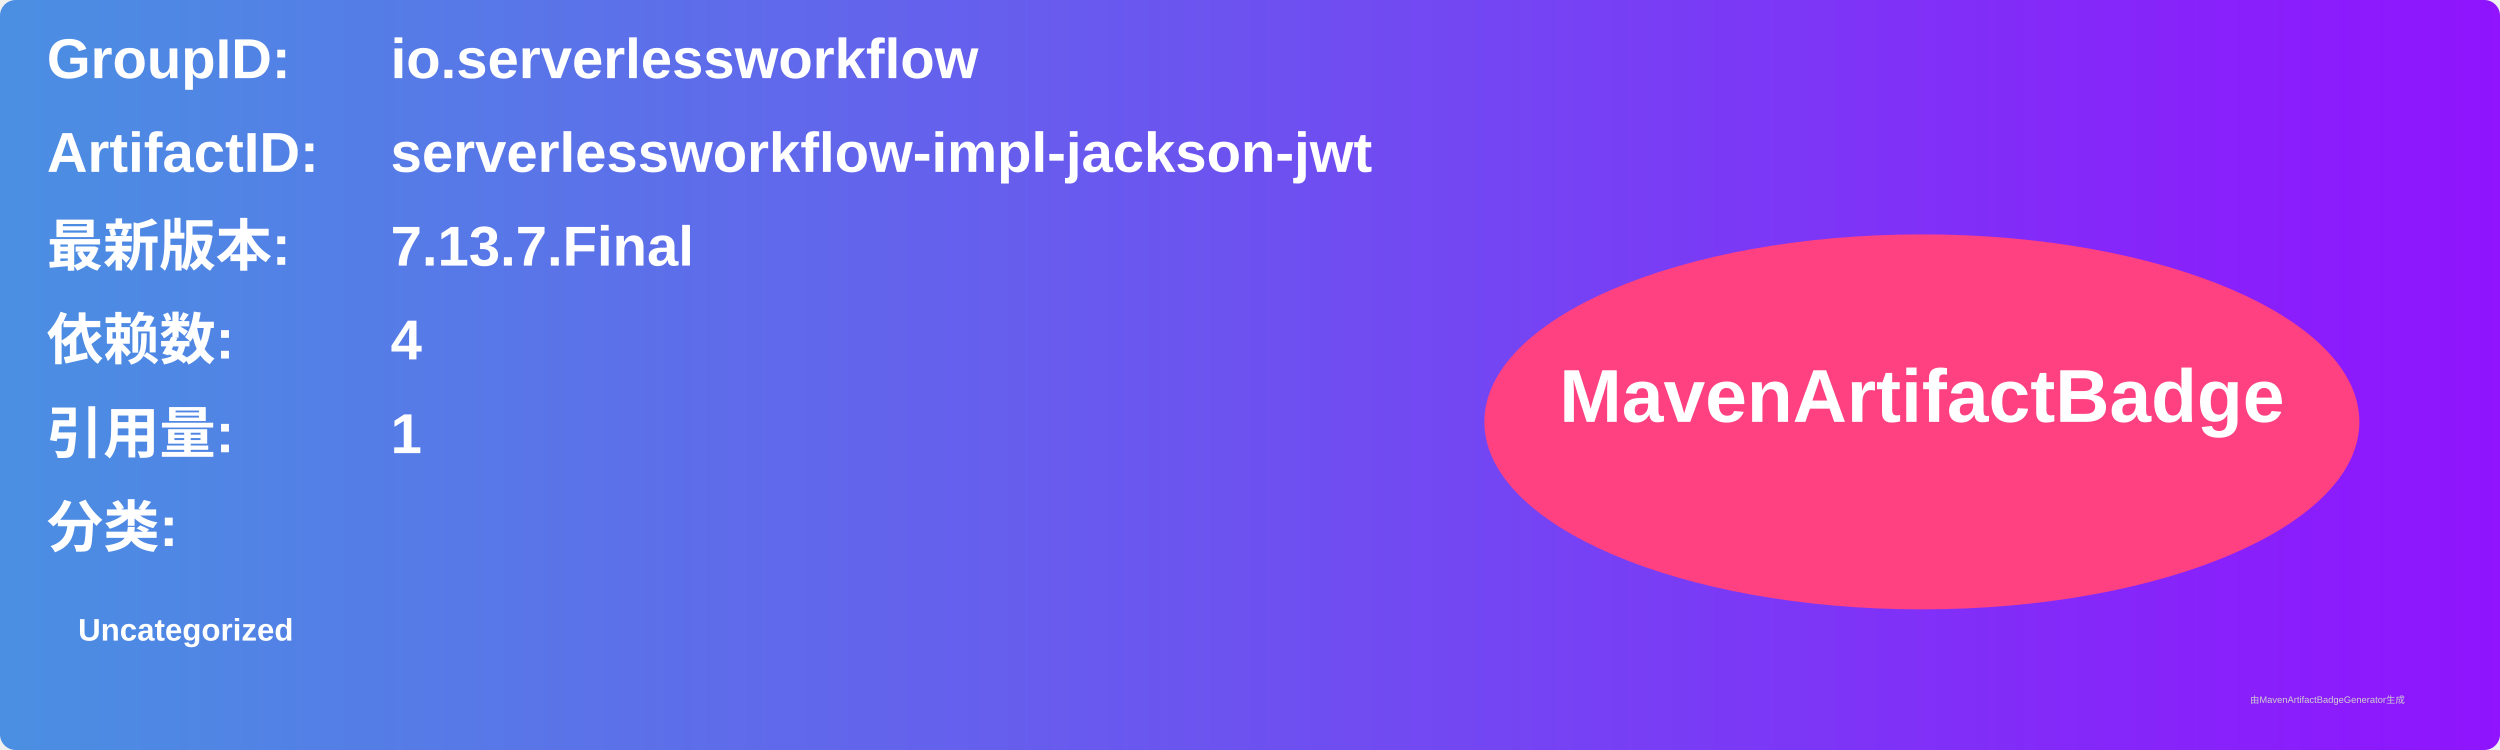
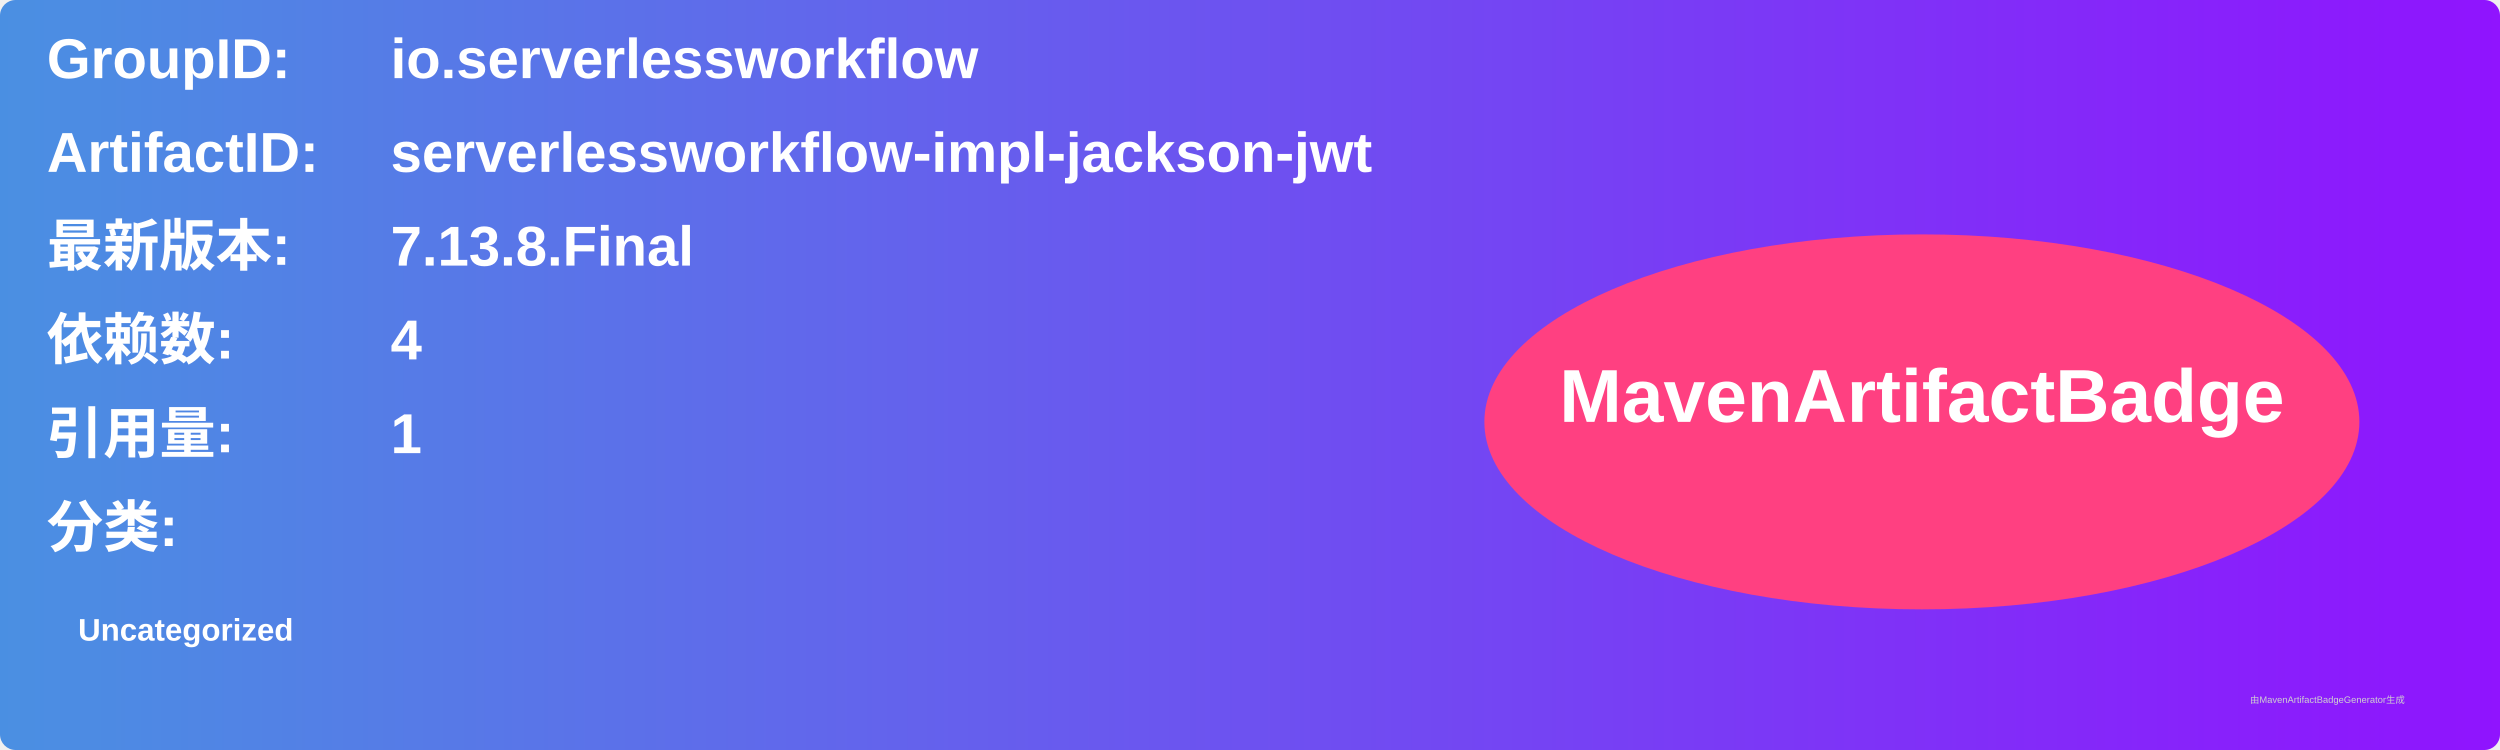
<svg xmlns="http://www.w3.org/2000/svg" width="800" height="240" viewBox="0 0 800 240">
  <linearGradient id="grad" x1="0%" y1="0%" x2="100%" y2="0%">
    <stop offset="0%" stop-color="#4a90e2" />
    <stop offset="100%" stop-color="#9013fe" />
  </linearGradient>
  <rect width="100%" height="100%" rx="5" ry="5" fill="url(#grad)" />
  <g transform="translate(15, 15)">
    <text x="0" y="10" font-family="Arial" font-size="18" fill="white" font-weight="bold" width="260">GroupID:</text>
    <text x="110" y="10" font-family="Arial" font-size="18" fill="white" font-weight="bold" width="460">io.serverlessworkflow</text>
    <text x="0" y="40" font-family="Arial" font-size="18" fill="white" font-weight="bold" width="260">ArtifactID:</text>
    <text x="110" y="40" font-family="Arial" font-size="18" fill="white" font-weight="bold" width="460">serverlessworkflow-impl-jackson-jwt</text>
    <text x="0" y="70" font-family="Arial" font-size="18" fill="white" font-weight="bold">最新版本:</text>
    <text x="110" y="70" font-family="Arial" font-size="18" fill="white" font-weight="bold">
-       <tspan font-weight="bold">7.13.7.Final</tspan>
+       <tspan font-weight="bold">7.13.8.Final</tspan>
    </text>
    <text x="0" y="100" font-family="Arial" font-size="18" fill="white" font-weight="bold">依赖数: </text>
    <text x="110" y="100" font-family="Arial" font-size="18" fill="white">
      <tspan font-weight="bold">4</tspan>
    </text>
    <text x="0" y="130" font-family="Arial" font-size="18" fill="white" font-weight="bold">引用量: </text>
    <text x="110" y="130" font-family="Arial" font-size="18" fill="white">
      <tspan font-weight="bold">1</tspan>
    </text>
    <text x="0" y="160" font-family="Arial" font-size="18" fill="white" font-weight="bold">分类:</text>
    <text x="10" y="190" font-family="Arial" font-size="10" fill="white">
      <tspan font-weight="bold">Uncategorized</tspan>
    </text>
    <ellipse cx="600" cy="120" rx="140" ry="60" fill="#ff4081" />
    <text x="600" y="120" text-anchor="middle" font-family="Arial" font-size="24" fill="white" font-weight="bold">MavenArtifactBadge</text>
  </g>
  <text x="720" y="225" font-family="Arial" font-size="3" fill="#d0d0d0">由MavenArtifactBadgeGenerator生成</text>
</svg>
